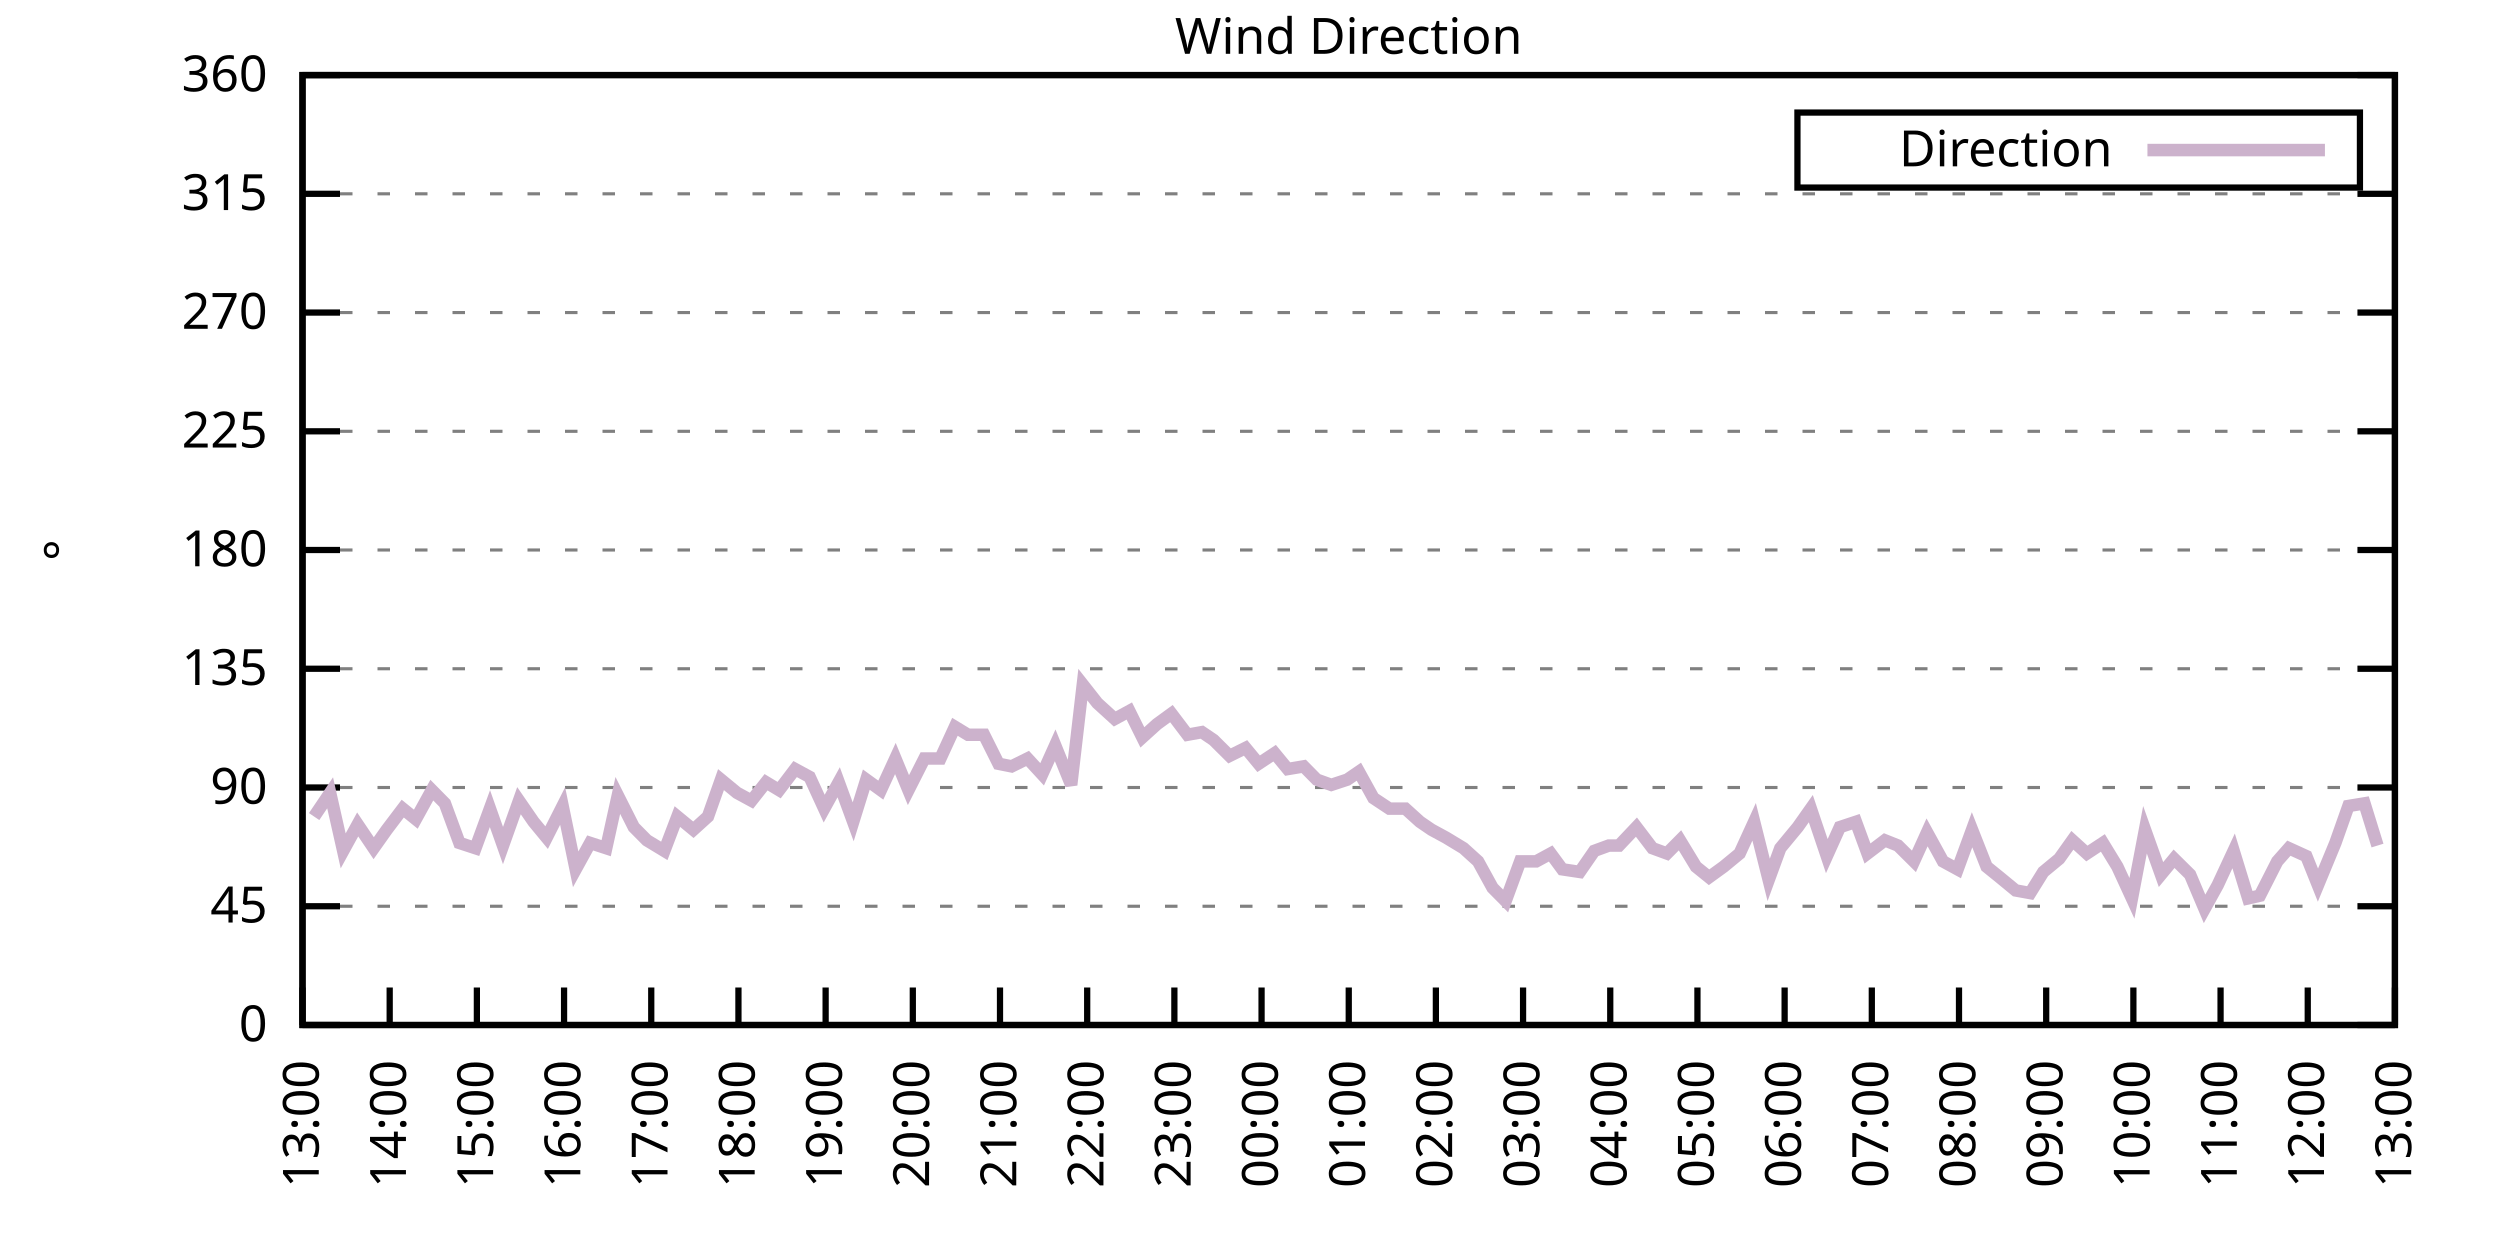
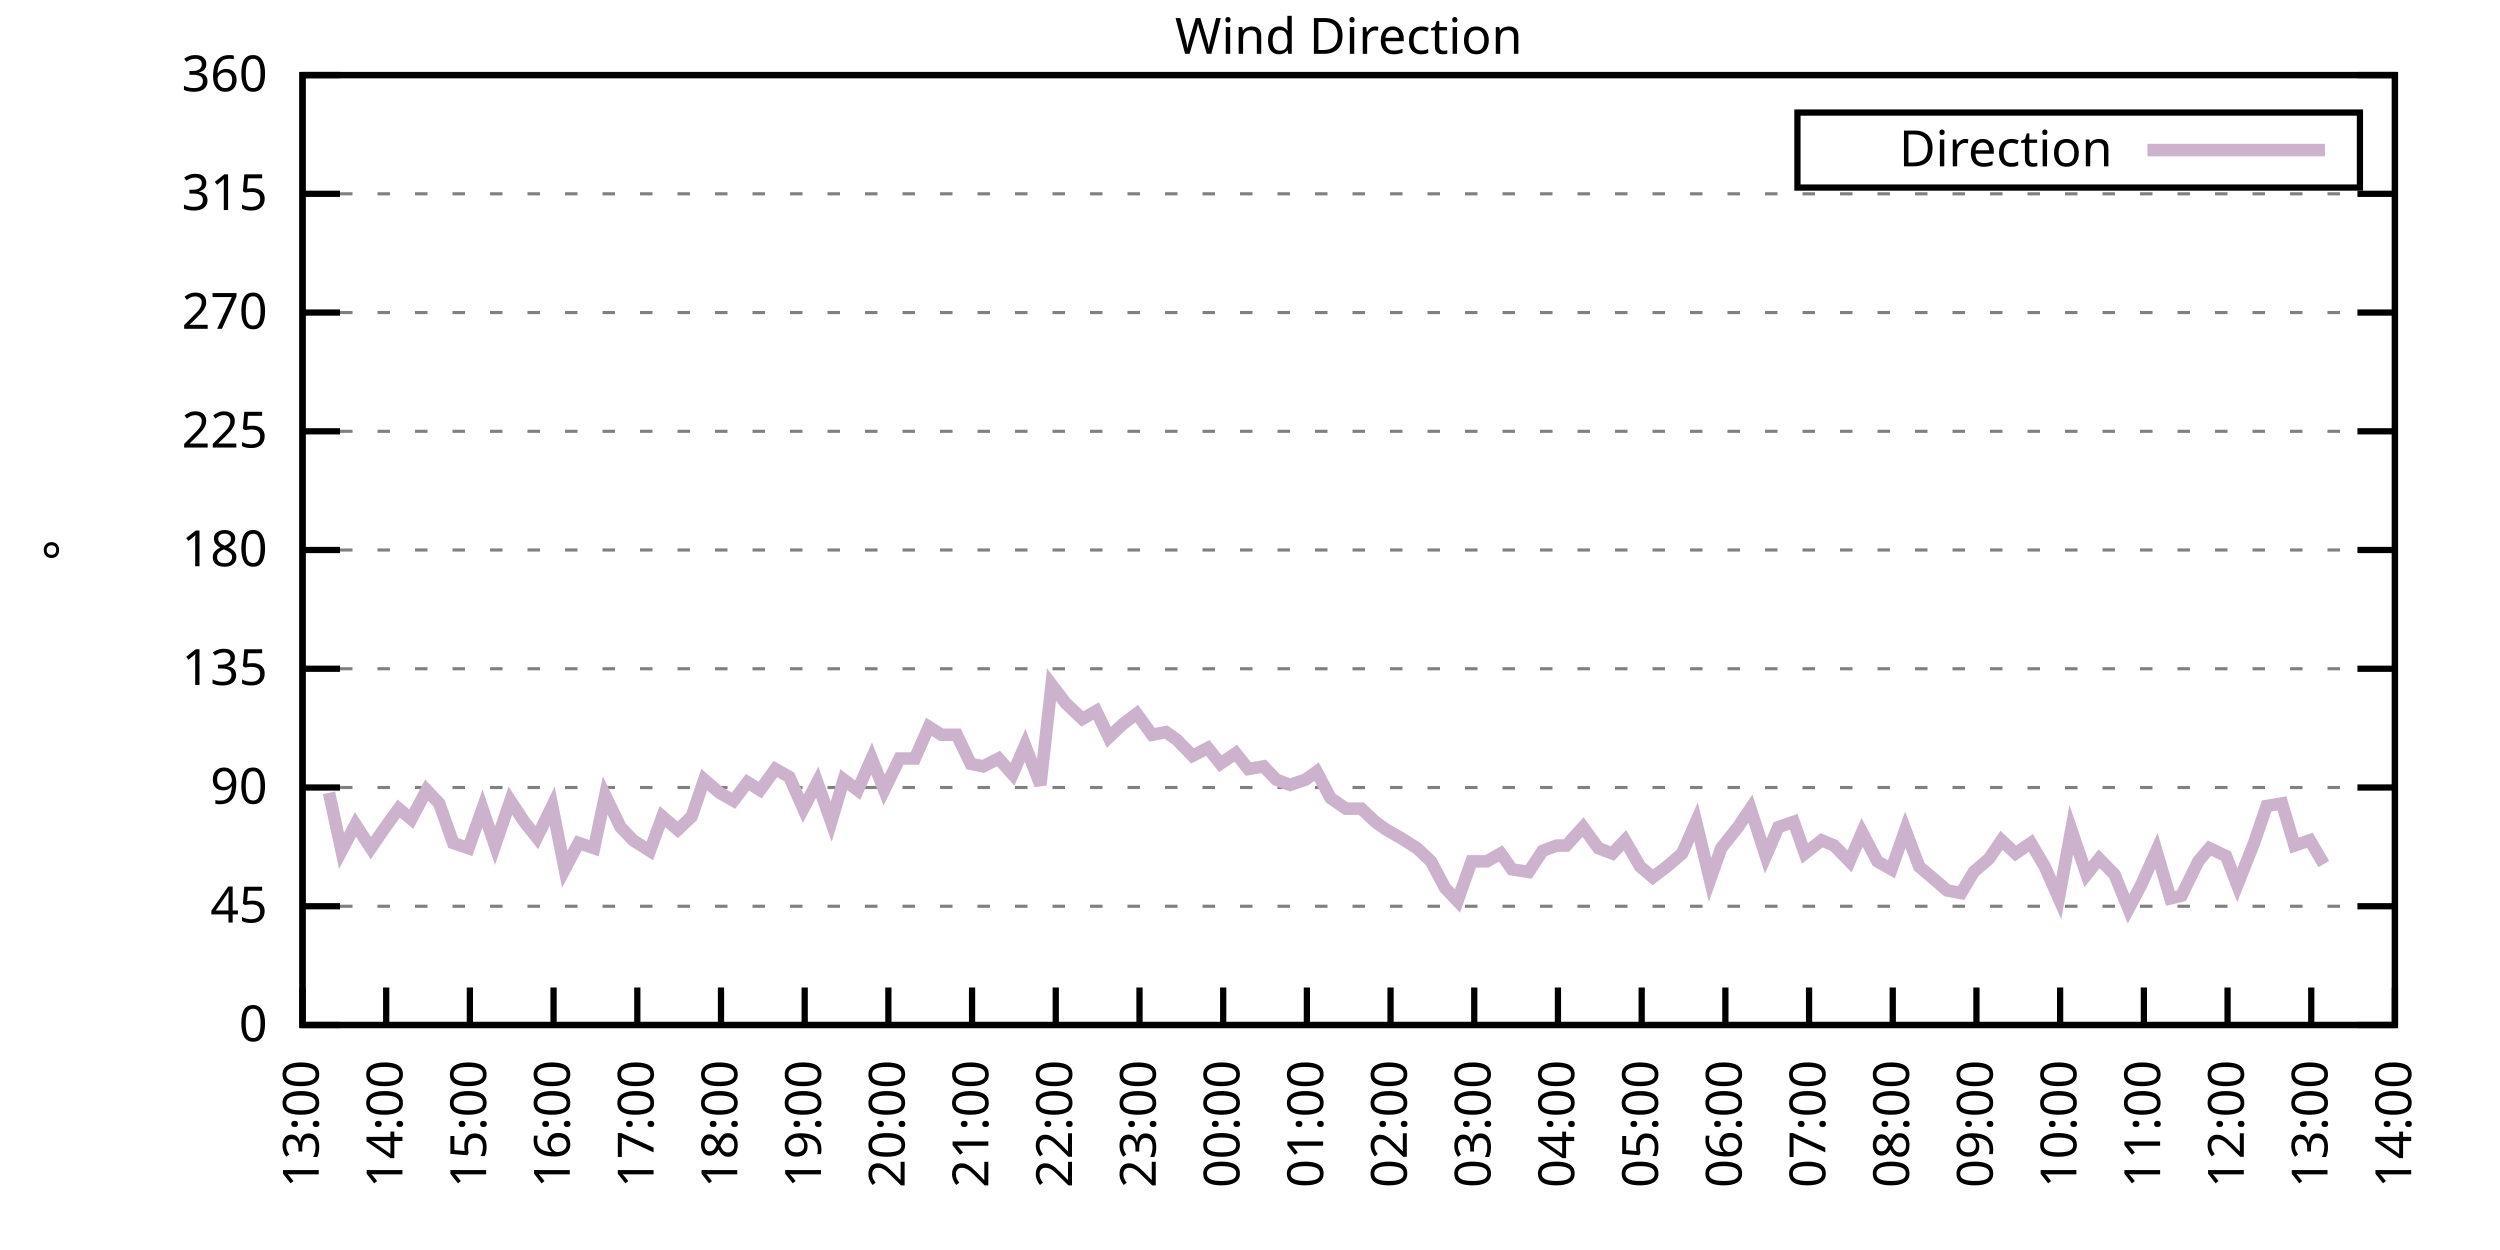
<svg xmlns="http://www.w3.org/2000/svg" xmlns:xlink="http://www.w3.org/1999/xlink" width="400" height="200" viewBox="0 0 400 200">
  <g id="gnuplot_canvas">
    <rect x="0" y="0" width="400" height="200" fill="none" />
    <defs>
      <circle id="gpDot" r="0.5" stroke-width="0.5" stroke="currentColor" />
      <path id="gpPt0" stroke-width="0.333" stroke="currentColor" d="M-1,0 h2 M0,-1 v2" />
      <path id="gpPt1" stroke-width="0.333" stroke="currentColor" d="M-1,-1 L1,1 M1,-1 L-1,1" />
      <path id="gpPt2" stroke-width="0.333" stroke="currentColor" d="M-1,0 L1,0 M0,-1 L0,1 M-1,-1 L1,1 M-1,1 L1,-1" />
      <rect id="gpPt3" stroke-width="0.333" stroke="currentColor" x="-1" y="-1" width="2" height="2" />
      <rect id="gpPt4" stroke-width="0.333" stroke="currentColor" fill="currentColor" x="-1" y="-1" width="2" height="2" />
      <circle id="gpPt5" stroke-width="0.333" stroke="currentColor" cx="0" cy="0" r="1" />
      <use xlink:href="#gpPt5" id="gpPt6" fill="currentColor" stroke="none" />
      <path id="gpPt7" stroke-width="0.333" stroke="currentColor" d="M0,-1.33 L-1.33,0.67 L1.33,0.67 z" />
      <use xlink:href="#gpPt7" id="gpPt8" fill="currentColor" stroke="none" />
      <use xlink:href="#gpPt7" id="gpPt9" stroke="currentColor" transform="rotate(180)" />
      <use xlink:href="#gpPt9" id="gpPt10" fill="currentColor" stroke="none" />
      <use xlink:href="#gpPt3" id="gpPt11" stroke="currentColor" transform="rotate(45)" />
      <use xlink:href="#gpPt11" id="gpPt12" fill="currentColor" stroke="none" />
      <path id="gpPt13" stroke-width="0.333" stroke="currentColor" d="M0,1.330 L1.265,0.411 L0.782,-1.067 L-0.782,-1.076 L-1.265,0.411 z" />
      <use xlink:href="#gpPt13" id="gpPt14" fill="currentColor" stroke="none" />
      <filter id="textbox" filterUnits="objectBoundingBox" x="0" y="0" height="1" width="1">
        <feFlood flood-color="white" flood-opacity="1" result="bgnd" />
        <feComposite in="SourceGraphic" in2="bgnd" operator="atop" />
      </filter>
      <filter id="greybox" filterUnits="objectBoundingBox" x="0" y="0" height="1" width="1">
        <feFlood flood-color="lightgrey" flood-opacity="1" result="grey" />
        <feComposite in="SourceGraphic" in2="grey" operator="atop" />
      </filter>
    </defs>
    <g fill="none" color="white" stroke="currentColor" stroke-width="1.00" stroke-linecap="butt" stroke-linejoin="miter">
</g>
    <g fill="none" color="black" stroke="currentColor" stroke-width="1.00" stroke-linecap="butt" stroke-linejoin="miter">
      <g stroke="none" shape-rendering="crispEdges">
        <polygon fill="rgb(255, 255, 255)" points="48.40,164.00 383.18,164.00 383.18,12.02 48.40,12.02 " />
      </g>
    </g>
    <g fill="none" color="black" stroke="currentColor" stroke-width="1.00" stroke-linecap="butt" stroke-linejoin="miter">
</g>
    <g fill="none" color="black" stroke="black" stroke-width="0.50" stroke-linecap="butt" stroke-linejoin="miter">
</g>
    <g fill="none" color="gray" stroke="currentColor" stroke-width="0.50" stroke-linecap="butt" stroke-linejoin="miter">
      <path stroke="gray" stroke-dasharray="2,4" class="gridline" d="M48.40,164.00 L383.19,164.00  " />
    </g>
    <g fill="none" color="gray" stroke="gray" stroke-width="1.00" stroke-linecap="butt" stroke-linejoin="miter">
</g>
    <g fill="none" color="black" stroke="currentColor" stroke-width="1.00" stroke-linecap="butt" stroke-linejoin="miter">
      <path stroke="black" d="M48.40,164.00 L54.40,164.00 M383.19,164.00 L377.19,164.00  " />
      <g transform="translate(42.80,166.60)" stroke="none" fill="black" font-family="Sans" font-size="8.00" text-anchor="end">
        <text>
          <tspan font-family="Sans"> 0</tspan>
        </text>
      </g>
    </g>
    <g fill="none" color="black" stroke="currentColor" stroke-width="1.00" stroke-linecap="butt" stroke-linejoin="miter">
</g>
    <g fill="none" color="black" stroke="black" stroke-width="0.50" stroke-linecap="butt" stroke-linejoin="miter">
</g>
    <g fill="none" color="gray" stroke="currentColor" stroke-width="0.50" stroke-linecap="butt" stroke-linejoin="miter">
      <path stroke="gray" stroke-dasharray="2,4" class="gridline" d="M48.40,145.00 L383.19,145.00  " />
    </g>
    <g fill="none" color="gray" stroke="gray" stroke-width="1.00" stroke-linecap="butt" stroke-linejoin="miter">
</g>
    <g fill="none" color="black" stroke="currentColor" stroke-width="1.00" stroke-linecap="butt" stroke-linejoin="miter">
      <path stroke="black" d="M48.40,145.00 L54.40,145.00 M383.19,145.00 L377.19,145.00  " />
      <g transform="translate(42.80,147.60)" stroke="none" fill="black" font-family="Sans" font-size="8.00" text-anchor="end">
        <text>
          <tspan font-family="Sans"> 45</tspan>
        </text>
      </g>
    </g>
    <g fill="none" color="black" stroke="currentColor" stroke-width="1.00" stroke-linecap="butt" stroke-linejoin="miter">
</g>
    <g fill="none" color="black" stroke="black" stroke-width="0.50" stroke-linecap="butt" stroke-linejoin="miter">
</g>
    <g fill="none" color="gray" stroke="currentColor" stroke-width="0.50" stroke-linecap="butt" stroke-linejoin="miter">
      <path stroke="gray" stroke-dasharray="2,4" class="gridline" d="M48.40,126.00 L383.19,126.00  " />
    </g>
    <g fill="none" color="gray" stroke="gray" stroke-width="1.00" stroke-linecap="butt" stroke-linejoin="miter">
</g>
    <g fill="none" color="black" stroke="currentColor" stroke-width="1.00" stroke-linecap="butt" stroke-linejoin="miter">
      <path stroke="black" d="M48.40,126.00 L54.40,126.00 M383.19,126.00 L377.19,126.00  " />
      <g transform="translate(42.80,128.60)" stroke="none" fill="black" font-family="Sans" font-size="8.00" text-anchor="end">
        <text>
          <tspan font-family="Sans"> 90</tspan>
        </text>
      </g>
    </g>
    <g fill="none" color="black" stroke="currentColor" stroke-width="1.00" stroke-linecap="butt" stroke-linejoin="miter">
</g>
    <g fill="none" color="black" stroke="black" stroke-width="0.50" stroke-linecap="butt" stroke-linejoin="miter">
</g>
    <g fill="none" color="gray" stroke="currentColor" stroke-width="0.50" stroke-linecap="butt" stroke-linejoin="miter">
      <path stroke="gray" stroke-dasharray="2,4" class="gridline" d="M48.40,107.00 L383.19,107.00  " />
    </g>
    <g fill="none" color="gray" stroke="gray" stroke-width="1.00" stroke-linecap="butt" stroke-linejoin="miter">
</g>
    <g fill="none" color="black" stroke="currentColor" stroke-width="1.00" stroke-linecap="butt" stroke-linejoin="miter">
      <path stroke="black" d="M48.40,107.00 L54.40,107.00 M383.19,107.00 L377.19,107.00  " />
      <g transform="translate(42.80,109.60)" stroke="none" fill="black" font-family="Sans" font-size="8.00" text-anchor="end">
        <text>
          <tspan font-family="Sans"> 135</tspan>
        </text>
      </g>
    </g>
    <g fill="none" color="black" stroke="currentColor" stroke-width="1.00" stroke-linecap="butt" stroke-linejoin="miter">
</g>
    <g fill="none" color="black" stroke="black" stroke-width="0.50" stroke-linecap="butt" stroke-linejoin="miter">
</g>
    <g fill="none" color="gray" stroke="currentColor" stroke-width="0.50" stroke-linecap="butt" stroke-linejoin="miter">
      <path stroke="gray" stroke-dasharray="2,4" class="gridline" d="M48.40,88.00 L383.19,88.00  " />
    </g>
    <g fill="none" color="gray" stroke="gray" stroke-width="1.00" stroke-linecap="butt" stroke-linejoin="miter">
</g>
    <g fill="none" color="black" stroke="currentColor" stroke-width="1.00" stroke-linecap="butt" stroke-linejoin="miter">
      <path stroke="black" d="M48.40,88.00 L54.40,88.00 M383.19,88.00 L377.19,88.00  " />
      <g transform="translate(42.80,90.60)" stroke="none" fill="black" font-family="Sans" font-size="8.00" text-anchor="end">
        <text>
          <tspan font-family="Sans"> 180</tspan>
        </text>
      </g>
    </g>
    <g fill="none" color="black" stroke="currentColor" stroke-width="1.00" stroke-linecap="butt" stroke-linejoin="miter">
</g>
    <g fill="none" color="black" stroke="black" stroke-width="0.50" stroke-linecap="butt" stroke-linejoin="miter">
</g>
    <g fill="none" color="gray" stroke="currentColor" stroke-width="0.50" stroke-linecap="butt" stroke-linejoin="miter">
      <path stroke="gray" stroke-dasharray="2,4" class="gridline" d="M48.40,69.01 L383.19,69.01  " />
    </g>
    <g fill="none" color="gray" stroke="gray" stroke-width="1.00" stroke-linecap="butt" stroke-linejoin="miter">
</g>
    <g fill="none" color="black" stroke="currentColor" stroke-width="1.00" stroke-linecap="butt" stroke-linejoin="miter">
      <path stroke="black" d="M48.40,69.01 L54.40,69.01 M383.19,69.01 L377.19,69.01  " />
      <g transform="translate(42.80,71.61)" stroke="none" fill="black" font-family="Sans" font-size="8.00" text-anchor="end">
        <text>
          <tspan font-family="Sans"> 225</tspan>
        </text>
      </g>
    </g>
    <g fill="none" color="black" stroke="currentColor" stroke-width="1.00" stroke-linecap="butt" stroke-linejoin="miter">
</g>
    <g fill="none" color="black" stroke="black" stroke-width="0.50" stroke-linecap="butt" stroke-linejoin="miter">
</g>
    <g fill="none" color="gray" stroke="currentColor" stroke-width="0.50" stroke-linecap="butt" stroke-linejoin="miter">
      <path stroke="gray" stroke-dasharray="2,4" class="gridline" d="M48.40,50.01 L383.19,50.01  " />
    </g>
    <g fill="none" color="gray" stroke="gray" stroke-width="1.00" stroke-linecap="butt" stroke-linejoin="miter">
</g>
    <g fill="none" color="black" stroke="currentColor" stroke-width="1.00" stroke-linecap="butt" stroke-linejoin="miter">
      <path stroke="black" d="M48.40,50.01 L54.40,50.01 M383.19,50.01 L377.19,50.01  " />
      <g transform="translate(42.80,52.61)" stroke="none" fill="black" font-family="Sans" font-size="8.00" text-anchor="end">
        <text>
          <tspan font-family="Sans"> 270</tspan>
        </text>
      </g>
    </g>
    <g fill="none" color="black" stroke="currentColor" stroke-width="1.00" stroke-linecap="butt" stroke-linejoin="miter">
</g>
    <g fill="none" color="black" stroke="black" stroke-width="0.50" stroke-linecap="butt" stroke-linejoin="miter">
</g>
    <g fill="none" color="gray" stroke="currentColor" stroke-width="0.50" stroke-linecap="butt" stroke-linejoin="miter">
      <path stroke="gray" stroke-dasharray="2,4" class="gridline" d="M48.40,31.01 L383.19,31.01  " />
    </g>
    <g fill="none" color="gray" stroke="gray" stroke-width="1.00" stroke-linecap="butt" stroke-linejoin="miter">
</g>
    <g fill="none" color="black" stroke="currentColor" stroke-width="1.00" stroke-linecap="butt" stroke-linejoin="miter">
      <path stroke="black" d="M48.40,31.01 L54.40,31.01 M383.19,31.01 L377.19,31.01  " />
      <g transform="translate(42.80,33.61)" stroke="none" fill="black" font-family="Sans" font-size="8.00" text-anchor="end">
        <text>
          <tspan font-family="Sans"> 315</tspan>
        </text>
      </g>
    </g>
    <g fill="none" color="black" stroke="currentColor" stroke-width="1.00" stroke-linecap="butt" stroke-linejoin="miter">
</g>
    <g fill="none" color="black" stroke="black" stroke-width="0.50" stroke-linecap="butt" stroke-linejoin="miter">
</g>
    <g fill="none" color="gray" stroke="currentColor" stroke-width="0.50" stroke-linecap="butt" stroke-linejoin="miter">
      <path stroke="gray" stroke-dasharray="2,4" class="gridline" d="M48.40,12.01 L383.19,12.01  " />
    </g>
    <g fill="none" color="gray" stroke="gray" stroke-width="1.00" stroke-linecap="butt" stroke-linejoin="miter">
</g>
    <g fill="none" color="black" stroke="currentColor" stroke-width="1.00" stroke-linecap="butt" stroke-linejoin="miter">
      <path stroke="black" d="M48.40,12.01 L54.40,12.01 M383.19,12.01 L377.19,12.01  " />
      <g transform="translate(42.80,14.61)" stroke="none" fill="black" font-family="Sans" font-size="8.00" text-anchor="end">
        <text>
          <tspan font-family="Sans"> 360</tspan>
        </text>
      </g>
    </g>
    <g fill="none" color="black" stroke="currentColor" stroke-width="1.00" stroke-linecap="butt" stroke-linejoin="miter">
      <path stroke="black" d="M48.40,164.00 L48.40,158.00  " />
      <g transform="translate(51.00,169.60) rotate(270.00)" stroke="none" fill="black" font-family="Sans" font-size="8.00" text-anchor="end">
        <text>
          <tspan font-family="Sans">13:00</tspan>
        </text>
      </g>
    </g>
    <g fill="none" color="black" stroke="currentColor" stroke-width="1.00" stroke-linecap="butt" stroke-linejoin="miter">
-       <path stroke="black" d="M62.35,164.00 L62.35,158.00  " />
-       <g transform="translate(64.95,169.60) rotate(270.00)" stroke="none" fill="black" font-family="Sans" font-size="8.00" text-anchor="end">
+       <path stroke="black" d="M61.79,164.00 L61.79,158.00  " />
+       <g transform="translate(64.39,169.60) rotate(270.00)" stroke="none" fill="black" font-family="Sans" font-size="8.00" text-anchor="end">
        <text>
          <tspan font-family="Sans">14:00</tspan>
        </text>
      </g>
    </g>
    <g fill="none" color="black" stroke="currentColor" stroke-width="1.00" stroke-linecap="butt" stroke-linejoin="miter">
-       <path stroke="black" d="M76.30,164.00 L76.30,158.00  " />
-       <g transform="translate(78.90,169.60) rotate(270.00)" stroke="none" fill="black" font-family="Sans" font-size="8.00" text-anchor="end">
+       <path stroke="black" d="M75.18,164.00 L75.18,158.00  " />
+       <g transform="translate(77.78,169.60) rotate(270.00)" stroke="none" fill="black" font-family="Sans" font-size="8.00" text-anchor="end">
        <text>
          <tspan font-family="Sans">15:00</tspan>
        </text>
      </g>
    </g>
    <g fill="none" color="black" stroke="currentColor" stroke-width="1.00" stroke-linecap="butt" stroke-linejoin="miter">
-       <path stroke="black" d="M90.25,164.00 L90.25,158.00  " />
-       <g transform="translate(92.85,169.60) rotate(270.00)" stroke="none" fill="black" font-family="Sans" font-size="8.00" text-anchor="end">
+       <path stroke="black" d="M88.57,164.00 L88.57,158.00  " />
+       <g transform="translate(91.17,169.60) rotate(270.00)" stroke="none" fill="black" font-family="Sans" font-size="8.00" text-anchor="end">
        <text>
          <tspan font-family="Sans">16:00</tspan>
        </text>
      </g>
    </g>
    <g fill="none" color="black" stroke="currentColor" stroke-width="1.00" stroke-linecap="butt" stroke-linejoin="miter">
-       <path stroke="black" d="M104.20,164.00 L104.20,158.00  " />
-       <g transform="translate(106.80,169.60) rotate(270.00)" stroke="none" fill="black" font-family="Sans" font-size="8.00" text-anchor="end">
+       <path stroke="black" d="M101.97,164.00 L101.97,158.00  " />
+       <g transform="translate(104.57,169.60) rotate(270.00)" stroke="none" fill="black" font-family="Sans" font-size="8.00" text-anchor="end">
        <text>
          <tspan font-family="Sans">17:00</tspan>
        </text>
      </g>
    </g>
    <g fill="none" color="black" stroke="currentColor" stroke-width="1.00" stroke-linecap="butt" stroke-linejoin="miter">
-       <path stroke="black" d="M118.15,164.00 L118.15,158.00  " />
-       <g transform="translate(120.75,169.60) rotate(270.00)" stroke="none" fill="black" font-family="Sans" font-size="8.00" text-anchor="end">
+       <path stroke="black" d="M115.36,164.00 L115.36,158.00  " />
+       <g transform="translate(117.96,169.60) rotate(270.00)" stroke="none" fill="black" font-family="Sans" font-size="8.00" text-anchor="end">
        <text>
          <tspan font-family="Sans">18:00</tspan>
        </text>
      </g>
    </g>
    <g fill="none" color="black" stroke="currentColor" stroke-width="1.00" stroke-linecap="butt" stroke-linejoin="miter">
-       <path stroke="black" d="M132.10,164.00 L132.10,158.00  " />
-       <g transform="translate(134.70,169.60) rotate(270.00)" stroke="none" fill="black" font-family="Sans" font-size="8.00" text-anchor="end">
+       <path stroke="black" d="M128.75,164.00 L128.75,158.00  " />
+       <g transform="translate(131.35,169.60) rotate(270.00)" stroke="none" fill="black" font-family="Sans" font-size="8.00" text-anchor="end">
        <text>
          <tspan font-family="Sans">19:00</tspan>
        </text>
      </g>
    </g>
    <g fill="none" color="black" stroke="currentColor" stroke-width="1.00" stroke-linecap="butt" stroke-linejoin="miter">
-       <path stroke="black" d="M146.05,164.00 L146.05,158.00  " />
-       <g transform="translate(148.65,169.60) rotate(270.00)" stroke="none" fill="black" font-family="Sans" font-size="8.00" text-anchor="end">
+       <path stroke="black" d="M142.14,164.00 L142.14,158.00  " />
+       <g transform="translate(144.74,169.60) rotate(270.00)" stroke="none" fill="black" font-family="Sans" font-size="8.00" text-anchor="end">
        <text>
          <tspan font-family="Sans">20:00</tspan>
        </text>
      </g>
    </g>
    <g fill="none" color="black" stroke="currentColor" stroke-width="1.00" stroke-linecap="butt" stroke-linejoin="miter">
-       <path stroke="black" d="M160.00,164.00 L160.00,158.00  " />
-       <g transform="translate(162.60,169.60) rotate(270.00)" stroke="none" fill="black" font-family="Sans" font-size="8.00" text-anchor="end">
+       <path stroke="black" d="M155.53,164.00 L155.53,158.00  " />
+       <g transform="translate(158.13,169.60) rotate(270.00)" stroke="none" fill="black" font-family="Sans" font-size="8.00" text-anchor="end">
        <text>
          <tspan font-family="Sans">21:00</tspan>
        </text>
      </g>
    </g>
    <g fill="none" color="black" stroke="currentColor" stroke-width="1.00" stroke-linecap="butt" stroke-linejoin="miter">
-       <path stroke="black" d="M173.95,164.00 L173.95,158.00  " />
-       <g transform="translate(176.55,169.60) rotate(270.00)" stroke="none" fill="black" font-family="Sans" font-size="8.00" text-anchor="end">
+       <path stroke="black" d="M168.92,164.00 L168.92,158.00  " />
+       <g transform="translate(171.52,169.60) rotate(270.00)" stroke="none" fill="black" font-family="Sans" font-size="8.00" text-anchor="end">
        <text>
          <tspan font-family="Sans">22:00</tspan>
        </text>
      </g>
    </g>
    <g fill="none" color="black" stroke="currentColor" stroke-width="1.00" stroke-linecap="butt" stroke-linejoin="miter">
-       <path stroke="black" d="M187.90,164.00 L187.90,158.00  " />
-       <g transform="translate(190.50,169.60) rotate(270.00)" stroke="none" fill="black" font-family="Sans" font-size="8.00" text-anchor="end">
+       <path stroke="black" d="M182.32,164.00 L182.32,158.00  " />
+       <g transform="translate(184.92,169.60) rotate(270.00)" stroke="none" fill="black" font-family="Sans" font-size="8.00" text-anchor="end">
        <text>
          <tspan font-family="Sans">23:00</tspan>
        </text>
      </g>
    </g>
    <g fill="none" color="black" stroke="currentColor" stroke-width="1.00" stroke-linecap="butt" stroke-linejoin="miter">
-       <path stroke="black" d="M201.85,164.00 L201.85,158.00  " />
-       <g transform="translate(204.45,169.60) rotate(270.00)" stroke="none" fill="black" font-family="Sans" font-size="8.00" text-anchor="end">
+       <path stroke="black" d="M195.71,164.00 L195.71,158.00  " />
+       <g transform="translate(198.31,169.60) rotate(270.00)" stroke="none" fill="black" font-family="Sans" font-size="8.00" text-anchor="end">
        <text>
          <tspan font-family="Sans">00:00</tspan>
        </text>
      </g>
    </g>
    <g fill="none" color="black" stroke="currentColor" stroke-width="1.00" stroke-linecap="butt" stroke-linejoin="miter">
-       <path stroke="black" d="M215.80,164.00 L215.80,158.00  " />
-       <g transform="translate(218.40,169.60) rotate(270.00)" stroke="none" fill="black" font-family="Sans" font-size="8.00" text-anchor="end">
+       <path stroke="black" d="M209.10,164.00 L209.10,158.00  " />
+       <g transform="translate(211.70,169.60) rotate(270.00)" stroke="none" fill="black" font-family="Sans" font-size="8.00" text-anchor="end">
        <text>
          <tspan font-family="Sans">01:00</tspan>
        </text>
      </g>
    </g>
    <g fill="none" color="black" stroke="currentColor" stroke-width="1.00" stroke-linecap="butt" stroke-linejoin="miter">
-       <path stroke="black" d="M229.74,164.00 L229.74,158.00  " />
-       <g transform="translate(232.34,169.60) rotate(270.00)" stroke="none" fill="black" font-family="Sans" font-size="8.00" text-anchor="end">
+       <path stroke="black" d="M222.49,164.00 L222.49,158.00  " />
+       <g transform="translate(225.09,169.60) rotate(270.00)" stroke="none" fill="black" font-family="Sans" font-size="8.00" text-anchor="end">
        <text>
          <tspan font-family="Sans">02:00</tspan>
        </text>
      </g>
    </g>
    <g fill="none" color="black" stroke="currentColor" stroke-width="1.00" stroke-linecap="butt" stroke-linejoin="miter">
-       <path stroke="black" d="M243.69,164.00 L243.69,158.00  " />
-       <g transform="translate(246.29,169.60) rotate(270.00)" stroke="none" fill="black" font-family="Sans" font-size="8.00" text-anchor="end">
+       <path stroke="black" d="M235.88,164.00 L235.88,158.00  " />
+       <g transform="translate(238.48,169.60) rotate(270.00)" stroke="none" fill="black" font-family="Sans" font-size="8.00" text-anchor="end">
        <text>
          <tspan font-family="Sans">03:00</tspan>
        </text>
      </g>
    </g>
    <g fill="none" color="black" stroke="currentColor" stroke-width="1.00" stroke-linecap="butt" stroke-linejoin="miter">
-       <path stroke="black" d="M257.64,164.00 L257.64,158.00  " />
-       <g transform="translate(260.24,169.60) rotate(270.00)" stroke="none" fill="black" font-family="Sans" font-size="8.00" text-anchor="end">
+       <path stroke="black" d="M249.27,164.00 L249.27,158.00  " />
+       <g transform="translate(251.87,169.60) rotate(270.00)" stroke="none" fill="black" font-family="Sans" font-size="8.00" text-anchor="end">
        <text>
          <tspan font-family="Sans">04:00</tspan>
        </text>
      </g>
    </g>
    <g fill="none" color="black" stroke="currentColor" stroke-width="1.00" stroke-linecap="butt" stroke-linejoin="miter">
-       <path stroke="black" d="M271.59,164.00 L271.59,158.00  " />
-       <g transform="translate(274.19,169.60) rotate(270.00)" stroke="none" fill="black" font-family="Sans" font-size="8.00" text-anchor="end">
+       <path stroke="black" d="M262.67,164.00 L262.67,158.00  " />
+       <g transform="translate(265.27,169.60) rotate(270.00)" stroke="none" fill="black" font-family="Sans" font-size="8.00" text-anchor="end">
        <text>
          <tspan font-family="Sans">05:00</tspan>
        </text>
      </g>
    </g>
    <g fill="none" color="black" stroke="currentColor" stroke-width="1.00" stroke-linecap="butt" stroke-linejoin="miter">
-       <path stroke="black" d="M285.54,164.00 L285.54,158.00  " />
-       <g transform="translate(288.14,169.60) rotate(270.00)" stroke="none" fill="black" font-family="Sans" font-size="8.00" text-anchor="end">
+       <path stroke="black" d="M276.06,164.00 L276.06,158.00  " />
+       <g transform="translate(278.66,169.60) rotate(270.00)" stroke="none" fill="black" font-family="Sans" font-size="8.00" text-anchor="end">
        <text>
          <tspan font-family="Sans">06:00</tspan>
        </text>
      </g>
    </g>
    <g fill="none" color="black" stroke="currentColor" stroke-width="1.00" stroke-linecap="butt" stroke-linejoin="miter">
-       <path stroke="black" d="M299.49,164.00 L299.49,158.00  " />
-       <g transform="translate(302.09,169.60) rotate(270.00)" stroke="none" fill="black" font-family="Sans" font-size="8.00" text-anchor="end">
+       <path stroke="black" d="M289.45,164.00 L289.45,158.00  " />
+       <g transform="translate(292.05,169.60) rotate(270.00)" stroke="none" fill="black" font-family="Sans" font-size="8.00" text-anchor="end">
        <text>
          <tspan font-family="Sans">07:00</tspan>
        </text>
      </g>
    </g>
    <g fill="none" color="black" stroke="currentColor" stroke-width="1.00" stroke-linecap="butt" stroke-linejoin="miter">
-       <path stroke="black" d="M313.44,164.00 L313.44,158.00  " />
-       <g transform="translate(316.04,169.60) rotate(270.00)" stroke="none" fill="black" font-family="Sans" font-size="8.00" text-anchor="end">
+       <path stroke="black" d="M302.84,164.00 L302.84,158.00  " />
+       <g transform="translate(305.44,169.60) rotate(270.00)" stroke="none" fill="black" font-family="Sans" font-size="8.00" text-anchor="end">
        <text>
          <tspan font-family="Sans">08:00</tspan>
        </text>
      </g>
    </g>
    <g fill="none" color="black" stroke="currentColor" stroke-width="1.00" stroke-linecap="butt" stroke-linejoin="miter">
-       <path stroke="black" d="M327.39,164.00 L327.39,158.00  " />
-       <g transform="translate(329.99,169.60) rotate(270.00)" stroke="none" fill="black" font-family="Sans" font-size="8.00" text-anchor="end">
+       <path stroke="black" d="M316.23,164.00 L316.23,158.00  " />
+       <g transform="translate(318.83,169.60) rotate(270.00)" stroke="none" fill="black" font-family="Sans" font-size="8.00" text-anchor="end">
        <text>
          <tspan font-family="Sans">09:00</tspan>
        </text>
      </g>
    </g>
    <g fill="none" color="black" stroke="currentColor" stroke-width="1.00" stroke-linecap="butt" stroke-linejoin="miter">
-       <path stroke="black" d="M341.34,164.00 L341.34,158.00  " />
-       <g transform="translate(343.94,169.60) rotate(270.00)" stroke="none" fill="black" font-family="Sans" font-size="8.00" text-anchor="end">
+       <path stroke="black" d="M329.62,164.00 L329.62,158.00  " />
+       <g transform="translate(332.22,169.60) rotate(270.00)" stroke="none" fill="black" font-family="Sans" font-size="8.00" text-anchor="end">
        <text>
          <tspan font-family="Sans">10:00</tspan>
        </text>
      </g>
    </g>
    <g fill="none" color="black" stroke="currentColor" stroke-width="1.00" stroke-linecap="butt" stroke-linejoin="miter">
-       <path stroke="black" d="M355.29,164.00 L355.29,158.00  " />
-       <g transform="translate(357.89,169.60) rotate(270.00)" stroke="none" fill="black" font-family="Sans" font-size="8.00" text-anchor="end">
+       <path stroke="black" d="M343.02,164.00 L343.02,158.00  " />
+       <g transform="translate(345.62,169.60) rotate(270.00)" stroke="none" fill="black" font-family="Sans" font-size="8.00" text-anchor="end">
        <text>
          <tspan font-family="Sans">11:00</tspan>
        </text>
      </g>
    </g>
    <g fill="none" color="black" stroke="currentColor" stroke-width="1.00" stroke-linecap="butt" stroke-linejoin="miter">
-       <path stroke="black" d="M369.24,164.00 L369.24,158.00  " />
-       <g transform="translate(371.84,169.60) rotate(270.00)" stroke="none" fill="black" font-family="Sans" font-size="8.00" text-anchor="end">
+       <path stroke="black" d="M356.41,164.00 L356.41,158.00  " />
+       <g transform="translate(359.01,169.60) rotate(270.00)" stroke="none" fill="black" font-family="Sans" font-size="8.00" text-anchor="end">
        <text>
          <tspan font-family="Sans">12:00</tspan>
+         </text>
+       </g>
+     </g>
+     <g fill="none" color="black" stroke="currentColor" stroke-width="1.00" stroke-linecap="butt" stroke-linejoin="miter">
+       <path stroke="black" d="M369.80,164.00 L369.80,158.00  " />
+       <g transform="translate(372.40,169.60) rotate(270.00)" stroke="none" fill="black" font-family="Sans" font-size="8.00" text-anchor="end">
+         <text>
+           <tspan font-family="Sans">13:00</tspan>
        </text>
      </g>
    </g>
    <g fill="none" color="black" stroke="currentColor" stroke-width="1.00" stroke-linecap="butt" stroke-linejoin="miter">
      <path stroke="black" d="M383.19,164.00 L383.19,158.00  " />
      <g transform="translate(385.79,169.60) rotate(270.00)" stroke="none" fill="black" font-family="Sans" font-size="8.00" text-anchor="end">
        <text>
-           <tspan font-family="Sans">13:00</tspan>
+           <tspan font-family="Sans">14:00</tspan>
        </text>
      </g>
    </g>
    <g fill="none" color="black" stroke="currentColor" stroke-width="1.00" stroke-linecap="butt" stroke-linejoin="miter">
</g>
    <g fill="none" color="black" stroke="currentColor" stroke-width="1.00" stroke-linecap="butt" stroke-linejoin="miter">
      <path stroke="black" d="M48.40,12.01 L48.40,164.00 L383.19,164.00 L383.19,12.01 L48.40,12.01 Z  " />
    </g>
    <g fill="none" color="black" stroke="currentColor" stroke-width="1.00" stroke-linecap="butt" stroke-linejoin="miter">
</g>
    <g fill="none" color="black" stroke="currentColor" stroke-width="1.00" stroke-linecap="butt" stroke-linejoin="miter">
      <path stroke="black" d="M287.59,30.01 L287.59,18.01 L377.59,18.01 L377.59,30.01 L287.59,30.01 Z  " />
    </g>
    <g id="Wind_direction_plot_1">
      <g fill="none" color="white" stroke="black" stroke-width="2.00" stroke-linecap="butt" stroke-linejoin="miter">
</g>
      <g fill="none" color="black" stroke="currentColor" stroke-width="2.00" stroke-linecap="butt" stroke-linejoin="miter">
        <g transform="translate(337.99,26.61)" stroke="none" fill="black" font-family="Sans" font-size="8.00" text-anchor="end">
          <text>
            <tspan font-family="Sans">Direction</tspan>
          </text>
        </g>
      </g>
      <g fill="none" color="black" stroke="currentColor" stroke-width="2.00" stroke-linecap="butt" stroke-linejoin="miter">
-         <path stroke="rgb(204, 178, 204)" d="M343.59,24.01 L371.99,24.01 M50.26,130.65 L52.82,126.85 L54.91,136.14 L57.23,131.91 L59.79,135.71 L61.88,132.76   L64.44,129.38 L66.53,131.07 L69.09,126.42 L71.18,128.54 L73.51,134.87 L76.07,135.71 L78.39,129.38 L80.48,135.29   L83.04,128.11 L85.37,131.49 L87.46,134.02 L90.02,128.96 L92.11,139.09 L94.43,134.87 L96.99,135.71 L98.85,127.27   L101.41,132.34 L103.50,134.45 L106.29,136.14 L108.38,130.65 L110.94,132.76 L113.27,130.65 L115.36,124.74 L117.92,126.85   L120.24,128.11 L122.57,125.16 L124.66,126.42 L127.22,123.05 L129.54,124.31 L131.87,129.38 L134.19,125.16 L136.51,131.49   L138.61,124.74 L140.93,126.42 L143.26,121.36 L145.35,126.42 L147.91,121.36 L150.46,121.36 L152.79,116.29 L154.88,117.56   L157.44,117.56 L159.76,122.20 L161.86,122.62 L164.41,121.36 L166.74,123.89 L168.83,119.25 L171.39,125.58 L173.25,109.54   L175.57,112.49 L178.36,115.03 L180.69,113.76 L182.78,117.98 L185.11,115.87 L187.43,114.18 L189.99,117.56 L192.31,117.14   L194.17,118.40 L196.73,120.94 L199.29,119.67 L201.38,122.20 L203.94,120.51 L206.03,123.05 L208.59,122.62 L210.68,124.74   L213.01,125.58 L215.56,124.74 L217.42,123.47 L219.75,127.69 L222.30,129.38 L224.86,129.38 L227.19,131.49 L229.05,132.76   L231.37,134.02 L234.16,135.71 L236.49,137.82 L238.81,142.05 L240.90,144.16 L243.23,137.82 L245.79,137.82 L248.11,136.56   L249.97,139.09 L252.76,139.51 L255.09,136.14 L257.41,135.29 L259.04,135.29 L261.83,132.34 L264.39,135.71 L266.71,136.56   L268.80,134.45 L271.36,138.67 L273.45,140.36 L275.78,138.67 L278.34,136.56 L280.66,131.49 L282.99,140.78 L284.85,135.71   L287.64,132.34 L289.73,129.38 L292.29,136.98 L294.38,132.34 L296.94,131.49 L298.80,136.56 L301.58,134.45 L303.68,135.29   L306.23,137.82 L308.33,133.18 L310.88,137.82 L313.21,139.09 L315.53,132.76 L317.86,138.67 L319.95,140.36 L322.51,142.47   L324.83,142.89 L326.93,139.51 L329.48,137.40 L331.58,134.45 L333.90,136.56 L336.46,134.87 L338.78,138.67 L341.11,143.73   L343.20,132.76 L345.76,139.93 L347.85,137.40 L350.41,139.93 L352.73,145.42 L354.83,141.62 L357.38,136.14 L359.71,143.73   L361.57,143.31 L364.36,137.82 L366.22,135.71 L369.01,136.98 L370.87,141.62 L373.66,134.87 L375.75,128.96 L378.31,128.54   L380.40,135.29  " />
+         <path stroke="rgb(204, 178, 204)" d="M343.59,24.01 L371.99,24.01 M52.64,126.85 L54.65,136.14 L56.88,131.91 L59.34,135.71 L61.35,132.76 L63.80,129.38   L65.81,131.07 L68.26,126.42 L70.27,128.54 L72.50,134.87 L74.96,135.71 L77.19,129.38 L79.20,135.29 L81.66,128.11   L83.89,131.49 L85.90,134.02 L88.35,128.96 L90.36,139.09 L92.59,134.87 L95.05,135.71 L96.83,127.27 L99.29,132.34   L101.30,134.45 L103.98,136.14 L105.98,130.65 L108.44,132.76 L110.67,130.65 L112.68,124.74 L115.13,126.85 L117.37,128.11   L119.60,125.16 L121.61,126.42 L124.06,123.05 L126.29,124.31 L128.53,129.38 L130.76,125.16 L132.99,131.49 L135.00,124.74   L137.23,126.42 L139.46,121.36 L141.47,126.42 L143.93,121.36 L146.38,121.36 L148.61,116.29 L150.62,117.56 L153.08,117.56   L155.31,122.20 L157.32,122.62 L159.77,121.36 L162.01,123.89 L164.01,119.25 L166.47,125.58 L168.25,109.54 L170.49,112.49   L173.17,115.03 L175.40,113.76 L177.41,117.98 L179.64,115.87 L181.87,114.18 L184.32,117.56 L186.56,117.14 L188.34,118.40   L190.80,120.94 L193.25,119.67 L195.26,122.20 L197.72,120.51 L199.73,123.05 L202.18,122.62 L204.19,124.74 L206.42,125.58   L208.88,124.74 L210.66,123.47 L212.89,127.69 L215.35,129.38 L217.80,129.38 L220.04,131.49 L221.82,132.76 L224.05,134.02   L226.73,135.71 L228.96,137.82 L231.20,142.05 L233.20,144.16 L235.44,137.82 L237.89,137.82 L240.12,136.56 L241.91,139.09   L244.59,139.51 L246.82,136.14 L249.05,135.29 L250.61,135.29 L253.29,132.34 L255.75,135.71 L257.98,136.56 L259.99,134.45   L262.44,138.67 L264.45,140.36 L266.68,138.67 L269.14,136.56 L271.37,131.49 L273.60,140.78 L275.39,135.71 L278.07,132.34   L280.07,129.38 L282.53,136.98 L284.54,132.34 L286.99,131.49 L288.78,136.56 L291.46,134.45 L293.47,135.29 L295.92,137.82   L297.93,133.18 L300.39,137.82 L302.62,139.09 L304.85,132.76 L307.08,138.67 L309.09,140.36 L311.54,142.47 L313.78,142.89   L315.79,139.51 L318.24,137.40 L320.25,134.45 L322.48,136.56 L324.94,134.87 L327.17,138.67 L329.40,143.73 L331.41,132.76   L333.86,139.93 L335.87,137.40 L338.33,139.93 L340.56,145.42 L342.57,141.62 L345.02,136.14 L347.26,143.73 L349.04,143.31   L351.72,137.82 L353.51,135.71 L356.18,136.98 L357.97,141.62 L360.65,134.87 L362.66,128.96 L365.11,128.54 L367.12,135.29   L369.58,134.45 L371.81,138.25  " />
      </g>
    </g>
    <g fill="none" color="black" stroke="currentColor" stroke-width="2.00" stroke-linecap="butt" stroke-linejoin="miter">
</g>
    <g fill="none" color="black" stroke="black" stroke-width="1.00" stroke-linecap="butt" stroke-linejoin="miter">
</g>
    <g fill="none" color="black" stroke="currentColor" stroke-width="1.00" stroke-linecap="butt" stroke-linejoin="miter">
      <path stroke="black" d="M48.40,12.01 L48.40,164.00 L383.19,164.00 L383.19,12.01 L48.40,12.01 Z  " />
      <g transform="translate(12.80,88.01) rotate(270.00)" stroke="none" fill="black" font-family="Sans" font-size="8.00" text-anchor="middle">
        <text>
          <tspan font-family="Sans">°</tspan>
        </text>
      </g>
    </g>
    <g fill="none" color="black" stroke="currentColor" stroke-width="1.00" stroke-linecap="butt" stroke-linejoin="miter">
</g>
    <g fill="none" color="black" stroke="currentColor" stroke-width="1.00" stroke-linecap="butt" stroke-linejoin="miter">
      <g transform="translate(215.79,8.61)" stroke="none" fill="black" font-family="Sans" font-size="8.00" text-anchor="middle">
        <text>
          <tspan font-family="Sans">Wind Direction</tspan>
        </text>
      </g>
    </g>
    <g fill="none" color="black" stroke="currentColor" stroke-width="1.00" stroke-linecap="butt" stroke-linejoin="miter">
</g>
  </g>
</svg>
